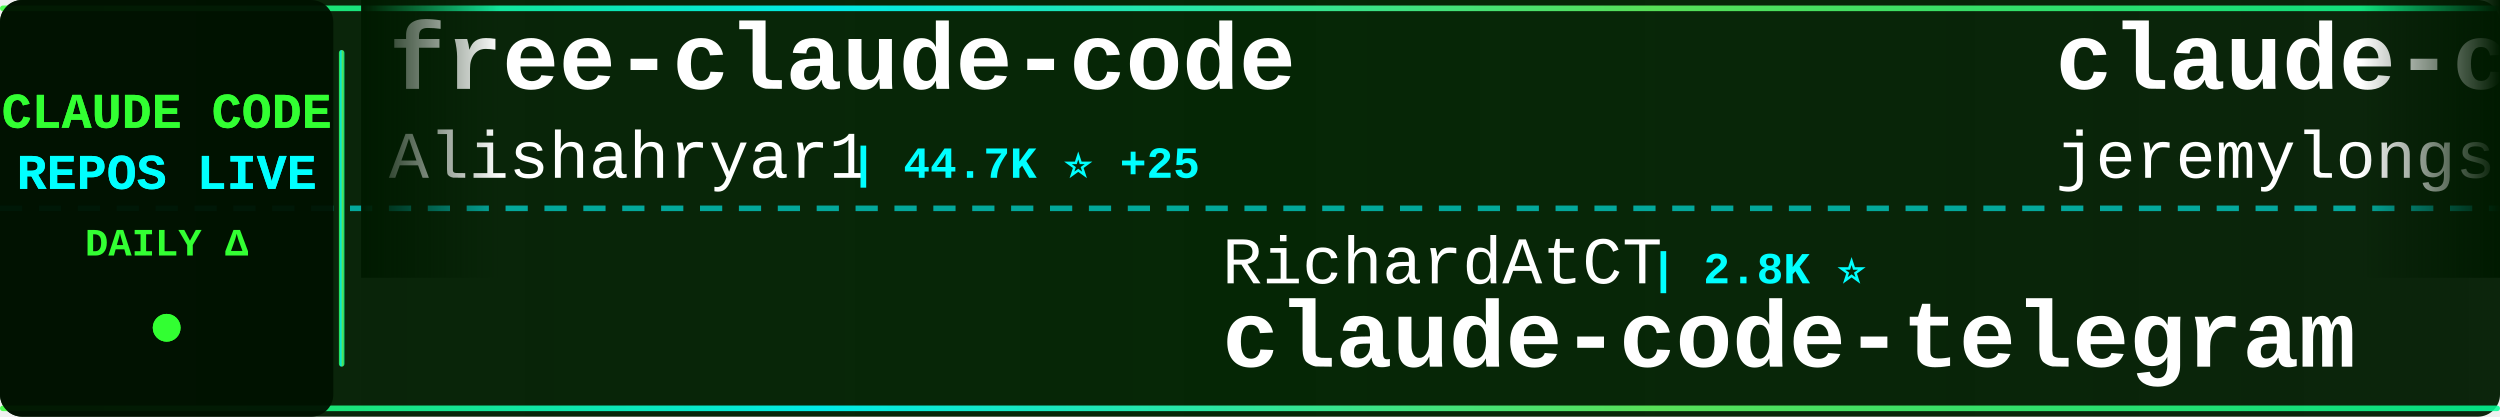
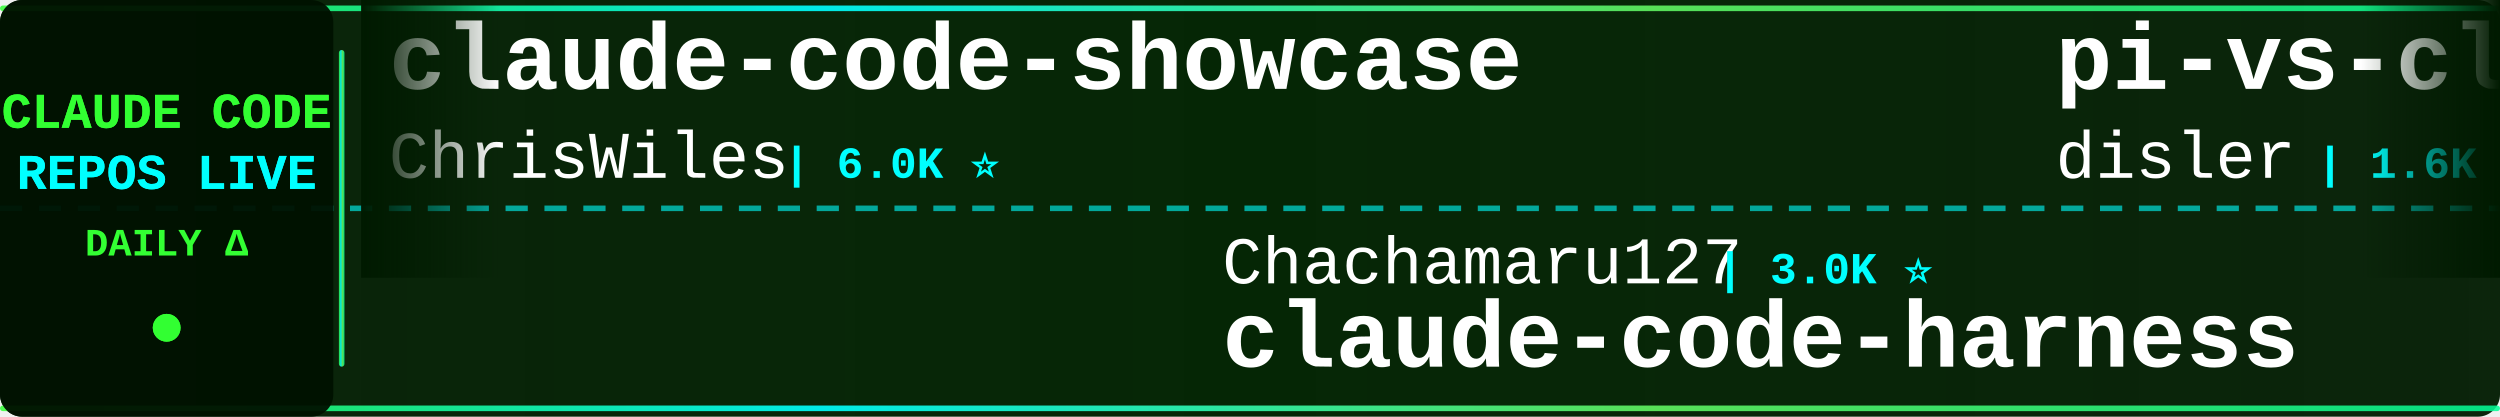
<svg xmlns="http://www.w3.org/2000/svg" width="900" height="150">
  <defs>
    <linearGradient id="tickerBg" x1="0%" y1="0%" x2="100%" y2="0%">
      <stop offset="0%" style="stop-color:#001a00;stop-opacity:0.95" />
      <stop offset="50%" style="stop-color:#002200;stop-opacity:0.98" />
      <stop offset="100%" style="stop-color:#001a00;stop-opacity:0.95" />
    </linearGradient>
    <linearGradient id="borderGrad" x1="0%" y1="0%" x2="100%" y2="0%">
      <stop offset="0%" style="stop-color:#33ff33;stop-opacity:0.85">
        <animate attributeName="stop-opacity" values="0.85;1;0.85" dur="2s" repeatCount="indefinite" />
      </stop>
      <stop offset="33%" style="stop-color:#00ffff;stop-opacity:0.9">
        <animate attributeName="stop-opacity" values="0.9;1;0.9" dur="2.2s" repeatCount="indefinite" />
      </stop>
      <stop offset="66%" style="stop-color:#66ff66;stop-opacity:0.85">
        <animate attributeName="stop-opacity" values="0.85;1;0.85" dur="1.8s" repeatCount="indefinite" />
      </stop>
      <stop offset="100%" style="stop-color:#00ff99;stop-opacity:0.85">
        <animate attributeName="stop-opacity" values="0.85;1;0.85" dur="2s" repeatCount="indefinite" />
      </stop>
    </linearGradient>
    <filter id="textGlow">
      <feGaussianBlur stdDeviation="0.1" result="coloredBlur" />
      <feMerge>
        <feMergeNode in="coloredBlur" />
        <feMergeNode in="SourceGraphic" />
      </feMerge>
    </filter>
    <filter id="metricGlow">
      <feGaussianBlur stdDeviation="0.2" result="coloredBlur" />
      <feMerge>
        <feMergeNode in="coloredBlur" />
        <feMergeNode in="SourceGraphic" />
      </feMerge>
    </filter>
    <linearGradient id="leftFade" x1="0%" y1="0%" x2="100%" y2="0%">
      <stop offset="0%" style="stop-color:#001a00;stop-opacity:1" />
      <stop offset="100%" style="stop-color:#001a00;stop-opacity:0" />
    </linearGradient>
    <linearGradient id="rightFade" x1="0%" y1="0%" x2="100%" y2="0%">
      <stop offset="0%" style="stop-color:#001a00;stop-opacity:0" />
      <stop offset="100%" style="stop-color:#001a00;stop-opacity:1" />
    </linearGradient>
  </defs>
  <rect width="900" height="150" fill="url(#tickerBg)" rx="8" />
  <rect x="0" y="2" width="900" height="2" fill="url(#borderGrad)" rx="1" />
  <rect x="0" y="146" width="900" height="2" fill="url(#borderGrad)" rx="1" />
  <line x1="0" y1="75" x2="900" y2="75" stroke="#00ffff" stroke-width="2" stroke-dasharray="8 6" opacity="0.6" />
  <rect x="0" y="0" width="120" height="150" fill="#001100" opacity="0.95" rx="8" />
  <text x="60" y="46" font-family="'Courier New', monospace" font-size="18" font-weight="bold" fill="#33ff33" text-anchor="middle" filter="url(#textGlow)">
    CLAUDE CODE
  </text>
  <text x="60" y="68" font-family="'Courier New', monospace" font-size="18" font-weight="bold" fill="#00ffff" text-anchor="middle" filter="url(#textGlow)">
    REPOS LIVE
  </text>
  <text x="60" y="92" font-family="'Courier New', monospace" font-size="14" font-weight="bold" fill="#33ff33" text-anchor="middle">
    DAILY Δ
  </text>
  <circle cx="60" cy="118" r="5" fill="#33ff33" filter="url(#metricGlow)">
    <animate attributeName="r" values="4;6;4" dur="1.5s" repeatCount="indefinite" />
    <animate attributeName="opacity" values="0.6;1;0.6" dur="1.5s" repeatCount="indefinite" />
  </circle>
  <rect x="122" y="18" width="2" height="114" fill="url(#borderGrad)" rx="1" />
  <clipPath id="tickerClip">
    <rect x="130" y="0" width="770" height="150" />
  </clipPath>
  <g clip-path="url(#tickerClip)">
    <g id="tickerItems">
      <animateTransform attributeName="transform" attributeType="XML" type="translate" from="0 0" to="-3000 0" dur="54s" repeatCount="indefinite" />
      <g transform="translate(0, 0)">
-         <text x="140" y="32" font-family="'Courier New', monospace" font-size="34" font-weight="bold" fill="#ffffff">free-claude-code</text>
-         <text x="140" y="64" font-family="'Courier New', monospace" font-size="24" font-weight="normal" fill="#ffffff" opacity="1.0">Alishahryar1</text>
-         <text x="306" y="64" font-family="'Courier New', monospace" font-size="16" font-weight="bold" fill="#00ffff"> | 44.7K ⭐ +25</text>
+         <text x="140" y="32" font-family="'Courier New', monospace" font-size="34" font-weight="bold" fill="#ffffff">claude-code-showcase</text>
+         <text x="140" y="64" font-family="'Courier New', monospace" font-size="24" font-weight="normal" fill="#ffffff" opacity="1.0">ChrisWiles</text>
+         <text x="282" y="64" font-family="'Courier New', monospace" font-size="16" font-weight="bold" fill="#00ffff"> | 6.0K ⭐</text>
      </g>
      <g transform="translate(300, 0)">
-         <text x="140" y="102" font-family="'Courier New', monospace" font-size="24" font-weight="normal" fill="#ffffff" opacity="1.0">RichardAtCT</text>
-         <text x="294" y="102" font-family="'Courier New', monospace" font-size="16" font-weight="bold" fill="#00ffff"> | 2.8K ⭐</text>
-         <text x="140" y="132" font-family="'Courier New', monospace" font-size="34" font-weight="bold" fill="#ffffff">claude-code-telegram</text>
+         <text x="140" y="102" font-family="'Courier New', monospace" font-size="24" font-weight="normal" fill="#ffffff" opacity="1.0">Chachamaru127</text>
+         <text x="318" y="102" font-family="'Courier New', monospace" font-size="16" font-weight="bold" fill="#00ffff"> | 3.0K ⭐</text>
+         <text x="140" y="132" font-family="'Courier New', monospace" font-size="34" font-weight="bold" fill="#ffffff">claude-code-harness</text>
      </g>
      <g transform="translate(600, 0)">
-         <text x="140" y="32" font-family="'Courier New', monospace" font-size="34" font-weight="bold" fill="#ffffff">claude-code-plugins-plus...</text>
-         <text x="140" y="64" font-family="'Courier New', monospace" font-size="24" font-weight="normal" fill="#ffffff" opacity="1.0">jeremylongshore</text>
-         <text x="342" y="64" font-family="'Courier New', monospace" font-size="16" font-weight="bold" fill="#00ffff"> | 2.6K ⭐ +1</text>
+         <text x="140" y="32" font-family="'Courier New', monospace" font-size="34" font-weight="bold" fill="#ffffff">pi-vs-claude-code</text>
+         <text x="140" y="64" font-family="'Courier New', monospace" font-size="24" font-weight="normal" fill="#ffffff" opacity="1.0">disler</text>
+         <text x="234" y="64" font-family="'Courier New', monospace" font-size="16" font-weight="bold" fill="#00ffff"> | 1.6K ⭐ +1</text>
      </g>
      <g transform="translate(900, 0)">
-         <text x="140" y="102" font-family="'Courier New', monospace" font-size="24" font-weight="normal" fill="#ffffff" opacity="1.0">zebbern</text>
-         <text x="246" y="102" font-family="'Courier New', monospace" font-size="16" font-weight="bold" fill="#00ffff"> | 4.5K ⭐ +6</text>
-         <text x="140" y="132" font-family="'Courier New', monospace" font-size="34" font-weight="bold" fill="#ffffff">claude-code-guide</text>
+         <text x="140" y="102" font-family="'Courier New', monospace" font-size="24" font-weight="normal" fill="#ffffff" opacity="1.0">SeemSeam</text>
+         <text x="258" y="102" font-family="'Courier New', monospace" font-size="16" font-weight="bold" fill="#00ffff"> | 3.4K ⭐ +1</text>
+         <text x="140" y="132" font-family="'Courier New', monospace" font-size="34" font-weight="bold" fill="#ffffff">claude_codex_bridge</text>
      </g>
      <g transform="translate(1200, 0)">
-         <text x="140" y="32" font-family="'Courier New', monospace" font-size="34" font-weight="bold" fill="#ffffff">claude-code-tudou</text>
-         <text x="140" y="64" font-family="'Courier New', monospace" font-size="24" font-weight="normal" fill="#ffffff" opacity="1.0">AICoderTudou</text>
-         <text x="306" y="64" font-family="'Courier New', monospace" font-size="16" font-weight="bold" fill="#00ffff"> | 497 ⭐</text>
+         <text x="140" y="32" font-family="'Courier New', monospace" font-size="34" font-weight="bold" fill="#ffffff">ClaudeCode</text>
+         <text x="140" y="64" font-family="'Courier New', monospace" font-size="24" font-weight="normal" fill="#ffffff" opacity="1.0">guanshan</text>
+         <text x="258" y="64" font-family="'Courier New', monospace" font-size="16" font-weight="bold" fill="#00ffff"> | 61 ⭐</text>
      </g>
      <g transform="translate(1500, 0)">
-         <text x="140" y="102" font-family="'Courier New', monospace" font-size="24" font-weight="normal" fill="#ffffff" opacity="1.0">shanraisshan</text>
-         <text x="306" y="102" font-family="'Courier New', monospace" font-size="16" font-weight="bold" fill="#00ffff"> | 64.1K ⭐ +8</text>
-         <text x="140" y="132" font-family="'Courier New', monospace" font-size="34" font-weight="bold" fill="#ffffff">claude-code-best-practic...</text>
+         <text x="140" y="102" font-family="'Courier New', monospace" font-size="24" font-weight="normal" fill="#ffffff" opacity="1.0">VoltAgent</text>
+         <text x="270" y="102" font-family="'Courier New', monospace" font-size="16" font-weight="bold" fill="#00ffff"> | 24.1K ⭐ +7</text>
+         <text x="140" y="132" font-family="'Courier New', monospace" font-size="34" font-weight="bold" fill="#ffffff">awesome-claude-code-suba...</text>
      </g>
      <g transform="translate(1800, 0)">
-         <text x="140" y="32" font-family="'Courier New', monospace" font-size="34" font-weight="bold" fill="#ffffff">claude-coder</text>
-         <text x="140" y="64" font-family="'Courier New', monospace" font-size="24" font-weight="normal" fill="#ffffff" opacity="1.0">kodu-ai</text>
-         <text x="246" y="64" font-family="'Courier New', monospace" font-size="16" font-weight="bold" fill="#00ffff"> | 5.2K ⭐</text>
+         <text x="140" y="32" font-family="'Courier New', monospace" font-size="34" font-weight="bold" fill="#ffffff">claude-code-tips</text>
+         <text x="140" y="64" font-family="'Courier New', monospace" font-size="24" font-weight="normal" fill="#ffffff" opacity="1.0">ykdojo</text>
+         <text x="234" y="64" font-family="'Courier New', monospace" font-size="16" font-weight="bold" fill="#00ffff"> | 9.6K ⭐</text>
      </g>
      <g transform="translate(2100, 0)">
-         <text x="140" y="102" font-family="'Courier New', monospace" font-size="24" font-weight="normal" fill="#ffffff" opacity="1.0">Yeachan-Heo</text>
-         <text x="294" y="102" font-family="'Courier New', monospace" font-size="16" font-weight="bold" fill="#00ffff"> | 38.4K ⭐ +3</text>
-         <text x="140" y="132" font-family="'Courier New', monospace" font-size="34" font-weight="bold" fill="#ffffff">oh-my-claudecode</text>
+         <text x="140" y="102" font-family="'Courier New', monospace" font-size="24" font-weight="normal" fill="#ffffff" opacity="1.0">shareAI-lab</text>
+         <text x="294" y="102" font-family="'Courier New', monospace" font-size="16" font-weight="bold" fill="#00ffff"> | 73.5K ⭐ +6</text>
+         <text x="140" y="132" font-family="'Courier New', monospace" font-size="34" font-weight="bold" fill="#ffffff">learn-claude-code</text>
      </g>
      <g transform="translate(2400, 0)">
-         <text x="140" y="32" font-family="'Courier New', monospace" font-size="34" font-weight="bold" fill="#ffffff">claude-skills</text>
-         <text x="140" y="64" font-family="'Courier New', monospace" font-size="24" font-weight="normal" fill="#ffffff" opacity="1.0">alirezarezvani</text>
-         <text x="330" y="64" font-family="'Courier New', monospace" font-size="16" font-weight="bold" fill="#00ffff"> | 24.0K ⭐ +22</text>
+         <text x="140" y="32" font-family="'Courier New', monospace" font-size="34" font-weight="bold" fill="#ffffff">claude-code-sourcemap</text>
+         <text x="140" y="64" font-family="'Courier New', monospace" font-size="24" font-weight="normal" fill="#ffffff" opacity="1.0">ChinaSiro</text>
+         <text x="270" y="64" font-family="'Courier New', monospace" font-size="16" font-weight="bold" fill="#00ffff"> | 9.6K ⭐</text>
      </g>
      <g transform="translate(2700, 0)">
-         <text x="140" y="102" font-family="'Courier New', monospace" font-size="24" font-weight="normal" fill="#ffffff" opacity="1.0">Windy3f3f3f3f</text>
-         <text x="318" y="102" font-family="'Courier New', monospace" font-size="16" font-weight="bold" fill="#00ffff"> | 2.5K ⭐ +2</text>
-         <text x="140" y="132" font-family="'Courier New', monospace" font-size="34" font-weight="bold" fill="#ffffff">claude-code-from-scratch</text>
+         <text x="140" y="102" font-family="'Courier New', monospace" font-size="24" font-weight="normal" fill="#ffffff" opacity="1.0">ding113</text>
+         <text x="246" y="102" font-family="'Courier New', monospace" font-size="16" font-weight="bold" fill="#00ffff"> | 3.3K ⭐</text>
+         <text x="140" y="132" font-family="'Courier New', monospace" font-size="34" font-weight="bold" fill="#ffffff">claude-code-hub</text>
      </g>
      <g transform="translate(3000, 0)">
-         <text x="140" y="32" font-family="'Courier New', monospace" font-size="34" font-weight="bold" fill="#ffffff">free-claude-code</text>
-         <text x="140" y="64" font-family="'Courier New', monospace" font-size="24" font-weight="normal" fill="#ffffff" opacity="1.0">Alishahryar1</text>
-         <text x="306" y="64" font-family="'Courier New', monospace" font-size="16" font-weight="bold" fill="#00ffff"> | 44.7K ⭐ +25</text>
+         <text x="140" y="32" font-family="'Courier New', monospace" font-size="34" font-weight="bold" fill="#ffffff">claude-code-showcase</text>
+         <text x="140" y="64" font-family="'Courier New', monospace" font-size="24" font-weight="normal" fill="#ffffff" opacity="1.0">ChrisWiles</text>
+         <text x="282" y="64" font-family="'Courier New', monospace" font-size="16" font-weight="bold" fill="#00ffff"> | 6.0K ⭐</text>
      </g>
      <g transform="translate(3300, 0)">
-         <text x="140" y="102" font-family="'Courier New', monospace" font-size="24" font-weight="normal" fill="#ffffff" opacity="1.0">RichardAtCT</text>
-         <text x="294" y="102" font-family="'Courier New', monospace" font-size="16" font-weight="bold" fill="#00ffff"> | 2.8K ⭐</text>
-         <text x="140" y="132" font-family="'Courier New', monospace" font-size="34" font-weight="bold" fill="#ffffff">claude-code-telegram</text>
+         <text x="140" y="102" font-family="'Courier New', monospace" font-size="24" font-weight="normal" fill="#ffffff" opacity="1.0">Chachamaru127</text>
+         <text x="318" y="102" font-family="'Courier New', monospace" font-size="16" font-weight="bold" fill="#00ffff"> | 3.0K ⭐</text>
+         <text x="140" y="132" font-family="'Courier New', monospace" font-size="34" font-weight="bold" fill="#ffffff">claude-code-harness</text>
      </g>
      <g transform="translate(3600, 0)">
-         <text x="140" y="32" font-family="'Courier New', monospace" font-size="34" font-weight="bold" fill="#ffffff">claude-code-plugins-plus...</text>
-         <text x="140" y="64" font-family="'Courier New', monospace" font-size="24" font-weight="normal" fill="#ffffff" opacity="1.0">jeremylongshore</text>
-         <text x="342" y="64" font-family="'Courier New', monospace" font-size="16" font-weight="bold" fill="#00ffff"> | 2.6K ⭐ +1</text>
+         <text x="140" y="32" font-family="'Courier New', monospace" font-size="34" font-weight="bold" fill="#ffffff">pi-vs-claude-code</text>
+         <text x="140" y="64" font-family="'Courier New', monospace" font-size="24" font-weight="normal" fill="#ffffff" opacity="1.0">disler</text>
+         <text x="234" y="64" font-family="'Courier New', monospace" font-size="16" font-weight="bold" fill="#00ffff"> | 1.6K ⭐ +1</text>
      </g>
      <g transform="translate(3900, 0)">
-         <text x="140" y="102" font-family="'Courier New', monospace" font-size="24" font-weight="normal" fill="#ffffff" opacity="1.0">zebbern</text>
-         <text x="246" y="102" font-family="'Courier New', monospace" font-size="16" font-weight="bold" fill="#00ffff"> | 4.5K ⭐ +6</text>
-         <text x="140" y="132" font-family="'Courier New', monospace" font-size="34" font-weight="bold" fill="#ffffff">claude-code-guide</text>
+         <text x="140" y="102" font-family="'Courier New', monospace" font-size="24" font-weight="normal" fill="#ffffff" opacity="1.0">SeemSeam</text>
+         <text x="258" y="102" font-family="'Courier New', monospace" font-size="16" font-weight="bold" fill="#00ffff"> | 3.4K ⭐ +1</text>
+         <text x="140" y="132" font-family="'Courier New', monospace" font-size="34" font-weight="bold" fill="#ffffff">claude_codex_bridge</text>
      </g>
    </g>
  </g>
  <rect x="130" y="0" width="50" height="100" fill="url(#leftFade)" />
  <rect x="850" y="0" width="50" height="100" fill="url(#rightFade)" />
</svg>
